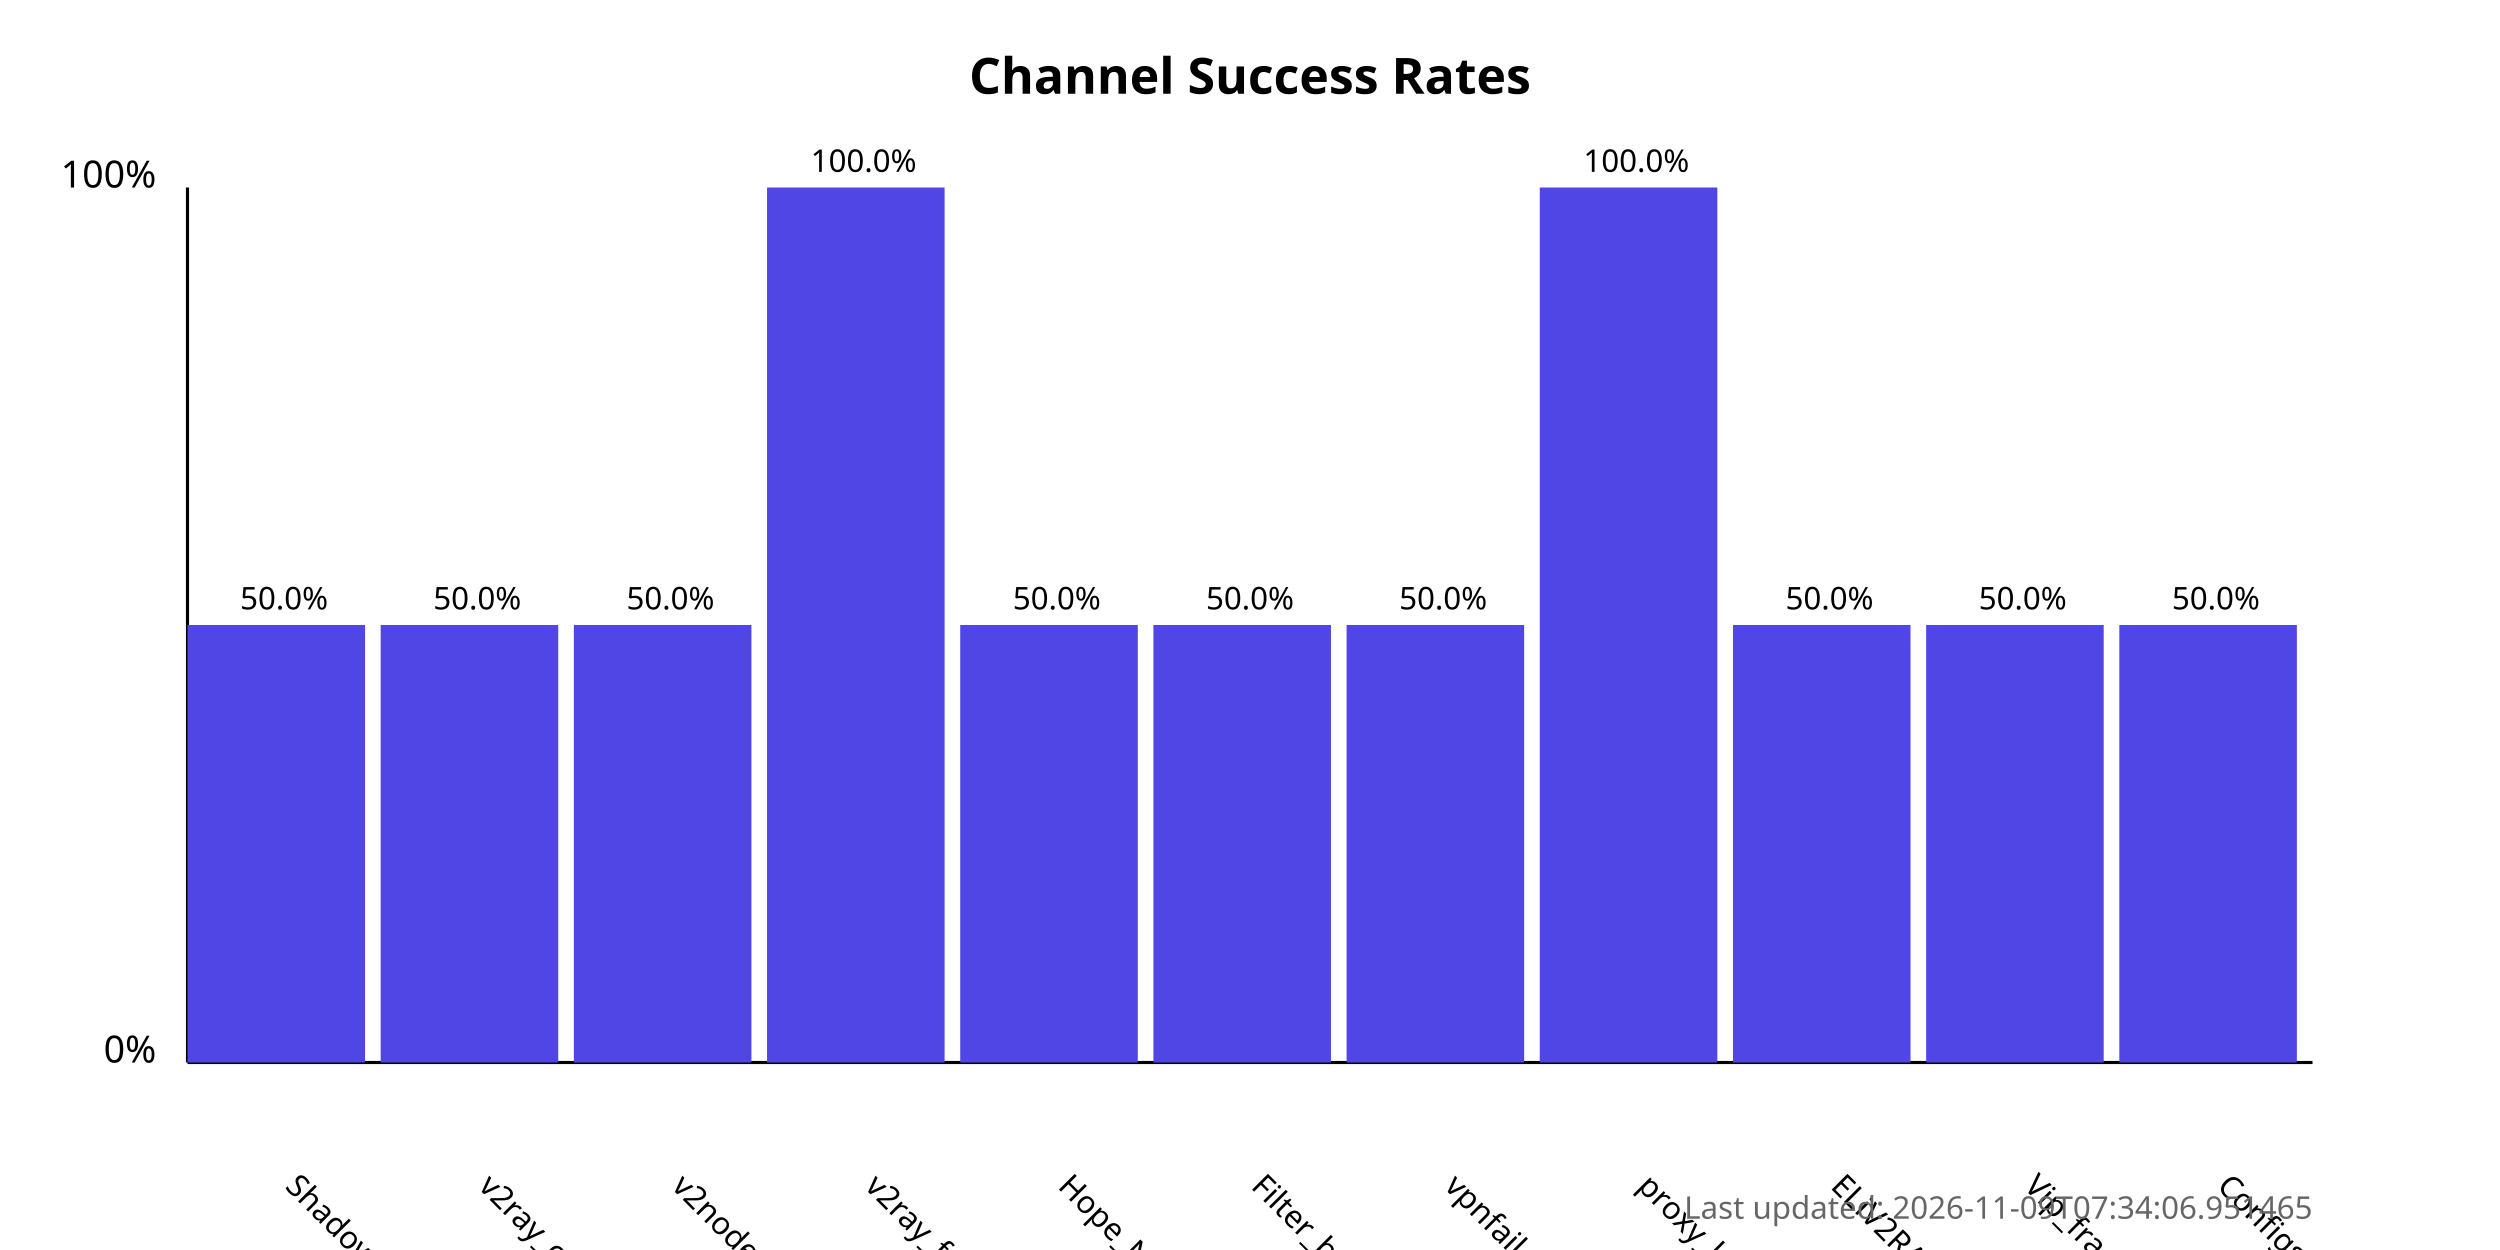
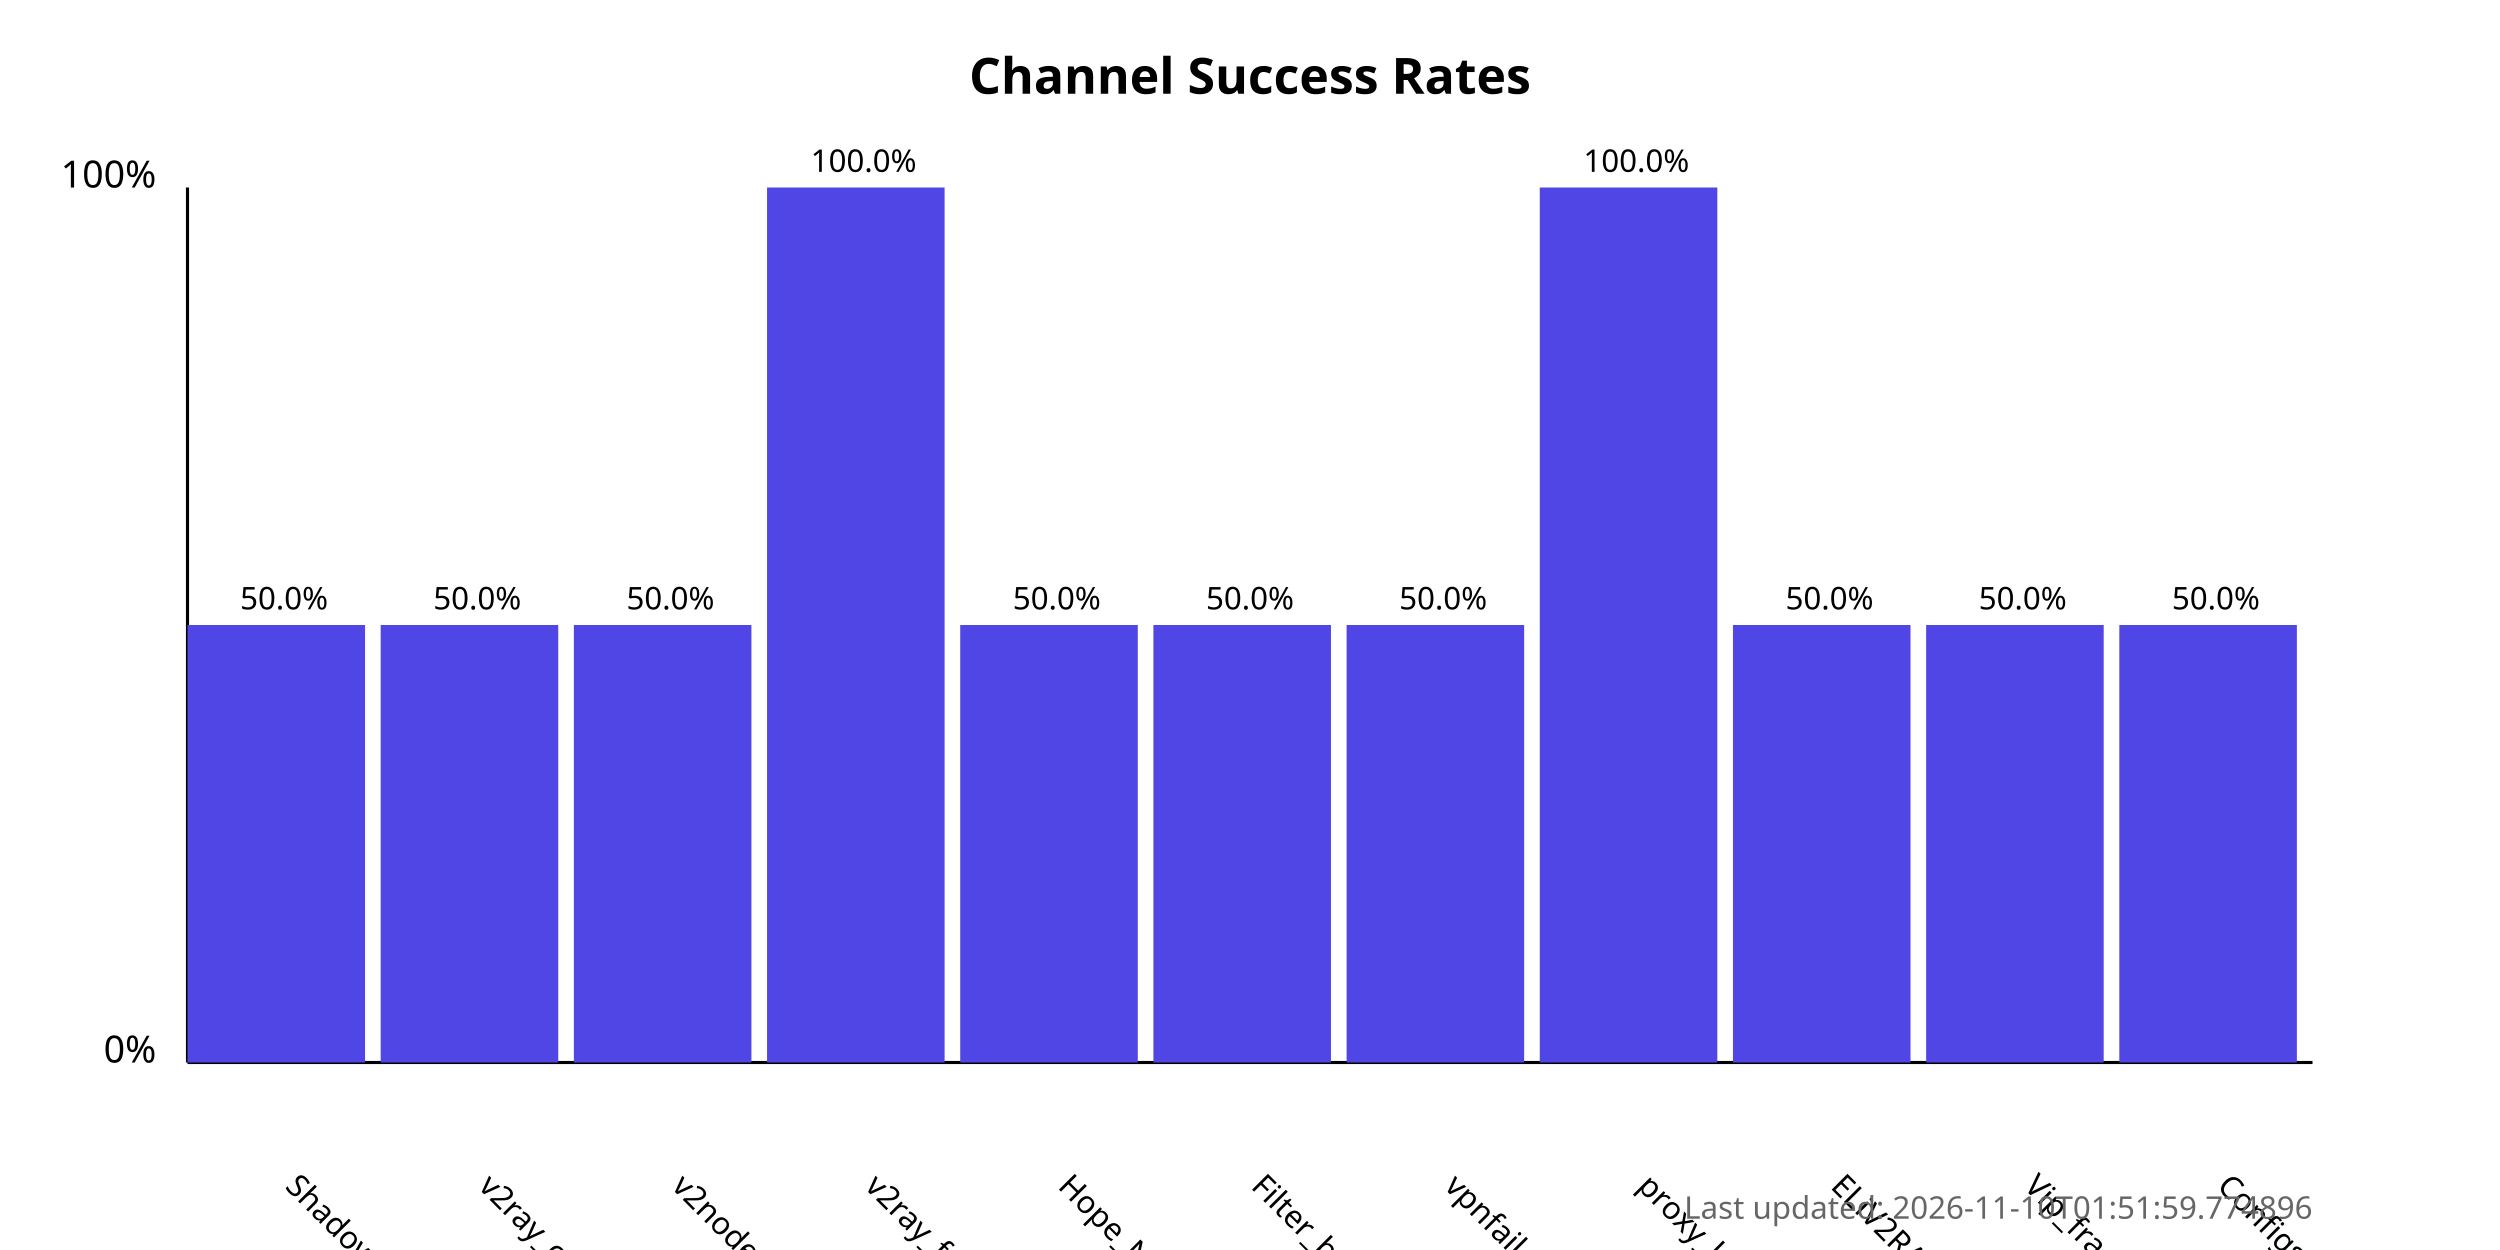
<svg xmlns="http://www.w3.org/2000/svg" width="800" height="400">
  <style>
            .chart-title { font: bold 16px sans-serif; }
            .axis-label { font: 12px sans-serif; }
            .tick-label { font: 10px sans-serif; }
            .bar { fill: #4f46e5; }
            .bar:hover { fill: #6366f1; }
            .timestamp { font: 10px sans-serif; fill: #666; }
        </style>
  <text x="400.0" y="30" text-anchor="middle" class="chart-title">
            Channel Success Rates
        </text>
  <line x1="60" y1="340" x2="60" y2="60" stroke="black" stroke-width="1" />
  <line x1="60" y1="340" x2="740" y2="340" stroke="black" stroke-width="1" />
  <text x="50" y="340" text-anchor="end" class="axis-label">0%</text>
  <text x="50" y="60" text-anchor="end" class="axis-label">100%</text>
  <g>
    <rect x="60" y="200.0" width="56.818" height="140.0" class="bar" />
    <text x="90.909" y="380" transform="rotate(45, 90.90909, 380)" text-anchor="start" class="tick-label">
                ShadowProxy66
            </text>
    <text x="90.909" y="195.0" text-anchor="middle" class="tick-label">
                50.0%
            </text>
  </g>
  <g>
    <rect x="121.818" y="200.0" width="56.818" height="140.0" class="bar" />
    <text x="152.727" y="380" transform="rotate(45, 152.7273, 380)" text-anchor="start" class="tick-label">
                v2ray_configs_pool
            </text>
    <text x="152.727" y="195.0" text-anchor="middle" class="tick-label">
                50.0%
            </text>
  </g>
  <g>
    <rect x="183.636" y="200.0" width="56.818" height="140.0" class="bar" />
    <text x="214.545" y="380" transform="rotate(45, 214.5455, 380)" text-anchor="start" class="tick-label">
                v2nodes
            </text>
    <text x="214.545" y="195.0" text-anchor="middle" class="tick-label">
                50.0%
            </text>
  </g>
  <g>
    <rect x="245.455" y="60.0" width="56.818" height="280.0" class="bar" />
    <text x="276.364" y="380" transform="rotate(45, 276.3636, 380)" text-anchor="start" class="tick-label">
                v2ray_free_conf
            </text>
    <text x="276.364" y="55.0" text-anchor="middle" class="tick-label">
                100.0%
            </text>
  </g>
  <g>
    <rect x="307.273" y="200.0" width="56.818" height="140.0" class="bar" />
    <text x="338.182" y="380" transform="rotate(45, 338.1818, 380)" text-anchor="start" class="tick-label">
                Hope_Net
            </text>
    <text x="338.182" y="195.0" text-anchor="middle" class="tick-label">
                50.0%
            </text>
  </g>
  <g>
    <rect x="369.091" y="200.0" width="56.818" height="140.0" class="bar" />
    <text x="400.0" y="380" transform="rotate(45, 400.0, 380)" text-anchor="start" class="tick-label">
                Filter_breaker
            </text>
    <text x="400.0" y="195.0" text-anchor="middle" class="tick-label">
                50.0%
            </text>
  </g>
  <g>
    <rect x="430.909" y="200.0" width="56.818" height="140.0" class="bar" />
    <text x="461.818" y="380" transform="rotate(45, 461.8182, 380)" text-anchor="start" class="tick-label">
                vpnfail_vless
            </text>
    <text x="461.818" y="195.0" text-anchor="middle" class="tick-label">
                50.0%
            </text>
  </g>
  <g>
    <rect x="492.727" y="60.0" width="56.818" height="280.0" class="bar" />
    <text x="523.636" y="380" transform="rotate(45, 523.6364, 380)" text-anchor="start" class="tick-label">
                proxy_kafee
            </text>
    <text x="523.636" y="55.0" text-anchor="middle" class="tick-label">
                100.0%
            </text>
  </g>
  <g>
    <rect x="554.545" y="200.0" width="56.818" height="140.0" class="bar" />
    <text x="585.455" y="380" transform="rotate(45, 585.4545, 380)" text-anchor="start" class="tick-label">
                ELiV2RAY
            </text>
    <text x="585.455" y="195.0" text-anchor="middle" class="tick-label">
                50.0%
            </text>
  </g>
  <g>
    <rect x="616.364" y="200.0" width="56.818" height="140.0" class="bar" />
    <text x="647.273" y="380" transform="rotate(45, 647.2727, 380)" text-anchor="start" class="tick-label">
                Vip_fragment_v2ray
            </text>
    <text x="647.273" y="195.0" text-anchor="middle" class="tick-label">
                50.0%
            </text>
  </g>
  <g>
    <rect x="678.182" y="200.0" width="56.818" height="140.0" class="bar" />
    <text x="709.091" y="380" transform="rotate(45, 709.0909, 380)" text-anchor="start" class="tick-label">
                ConfigsHubPlus
            </text>
    <text x="709.091" y="195.0" text-anchor="middle" class="tick-label">
                50.0%
            </text>
  </g>
  <text x="740" y="390" text-anchor="end" class="timestamp">
-             Last updated: 2026-11-09T07:34:06.951465
+             Last updated: 2026-11-10T01:51:59.774896
        </text>
</svg>
